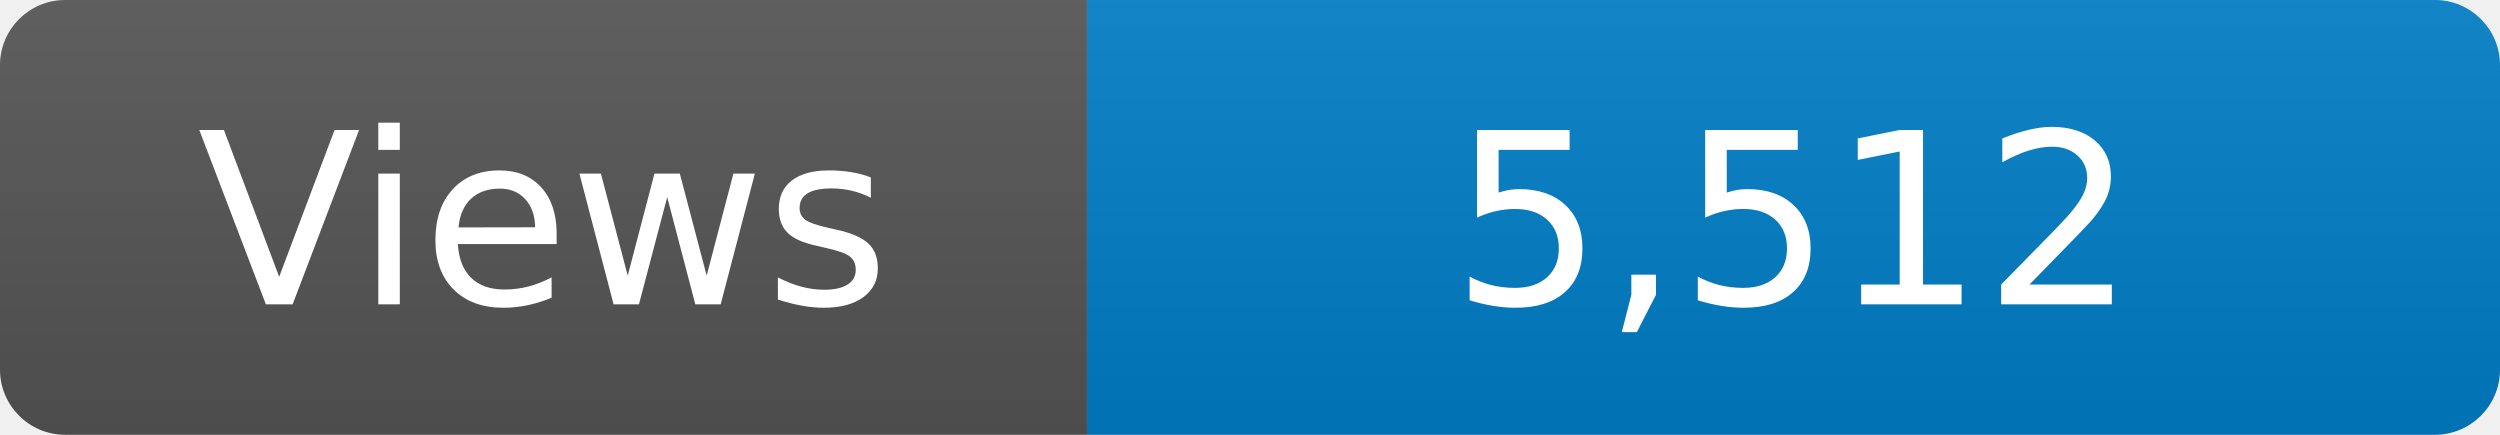
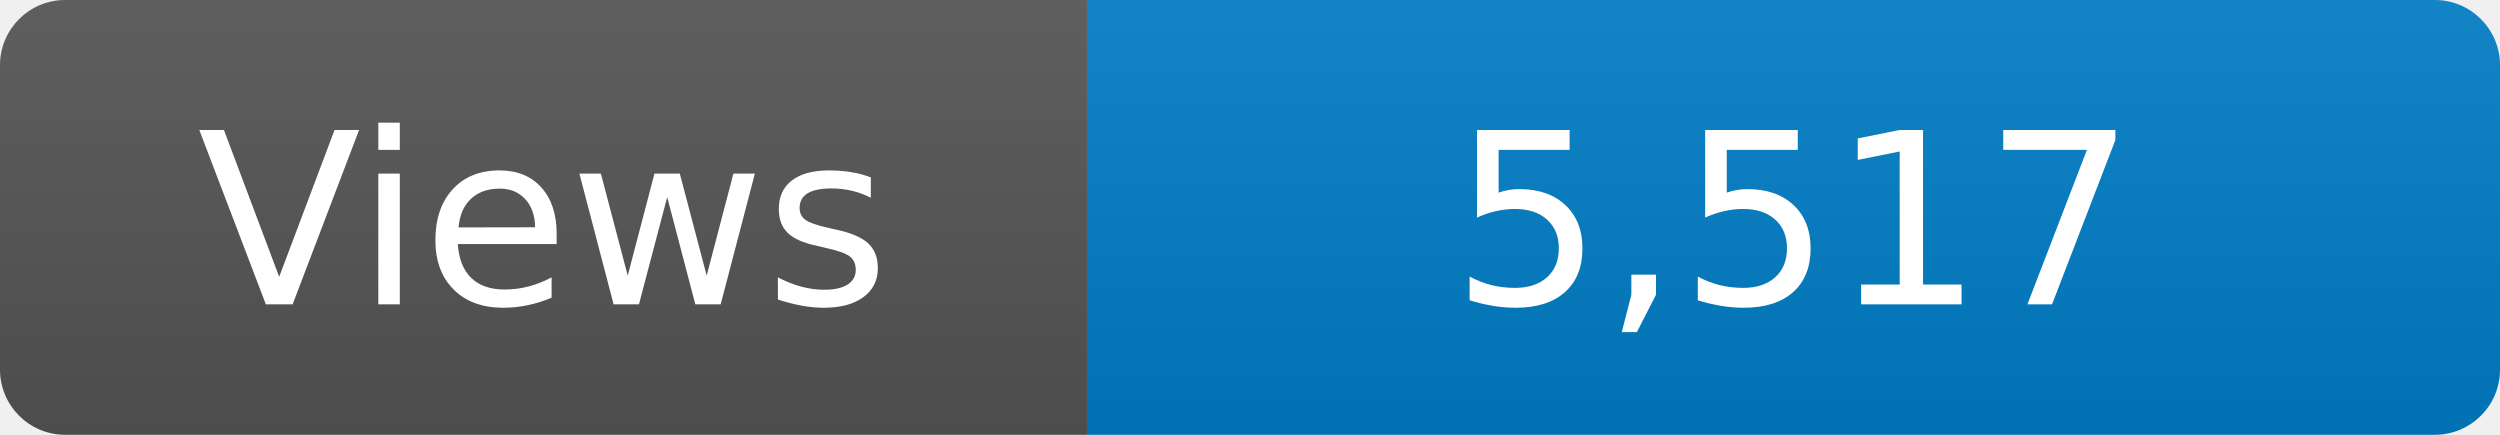
<svg xmlns="http://www.w3.org/2000/svg" width="115" height="20" role="img" aria-label="Maintained?: yes">
  <linearGradient id="s" x2="0" y2="100%">
    <stop offset="0" stop-color="#bbb" stop-opacity=".1" />
    <stop offset="1" stop-opacity=".1" />
  </linearGradient>
  <clipPath id="r">
    <rect width="115" height="20" rx="3" fill="#fff" />
  </clipPath>
  <g clip-path="url(#r)">
    <rect width="50" height="20" fill="#555" />
    <rect x="50" width="160" height="20" fill="#007ec6" />
    <rect width="115" height="20" fill="url(#s)" />
  </g>
  <g fill="#fff" text-anchor="middle" font-family="Verdana,Geneva,DejaVu Sans,sans-serif" font-size="110">
    <text x="250" y="140" transform="scale(.1)" fill="#fff">Views</text>
-     <text x="825" y="140" transform="scale(.1)" fill="#fff">5,512</text>
+     <text x="825" y="140" transform="scale(.1)" fill="#fff">5,517</text>
  </g>
</svg>
